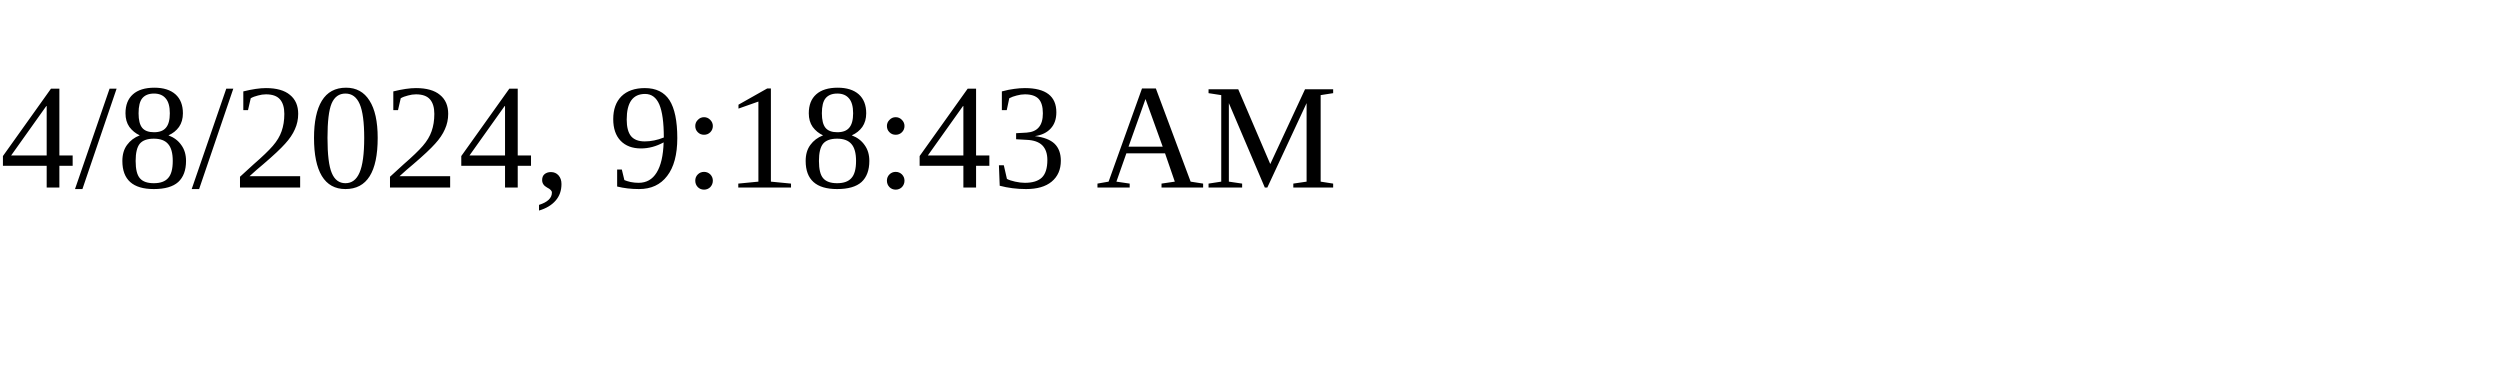
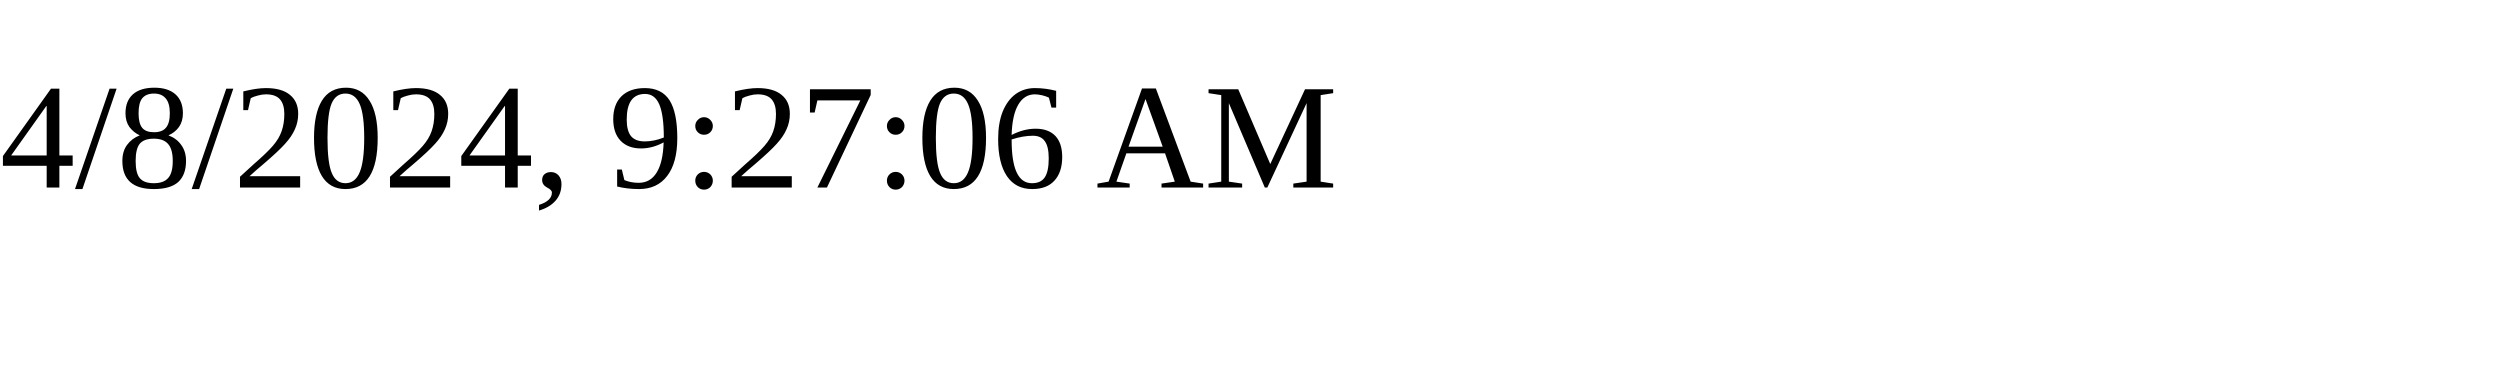
<svg xmlns="http://www.w3.org/2000/svg" height="30" width="200">
-   <text x="0" y="15">4/8/2024, 9:18:43 AM</text>
+   <text x="0" y="15">4/8/2024, 9:27:06 AM</text>
</svg>
